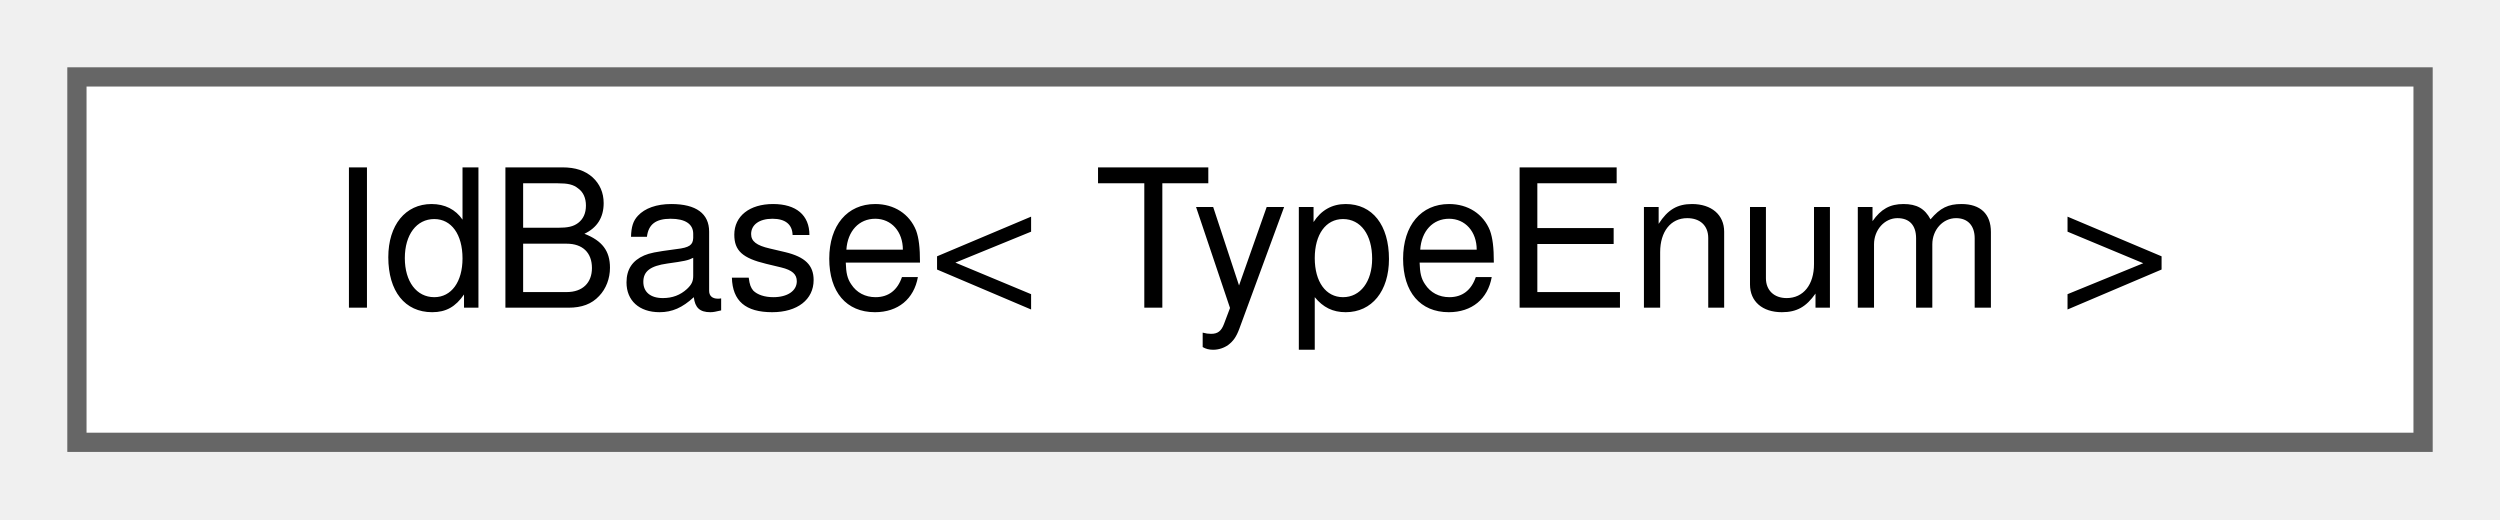
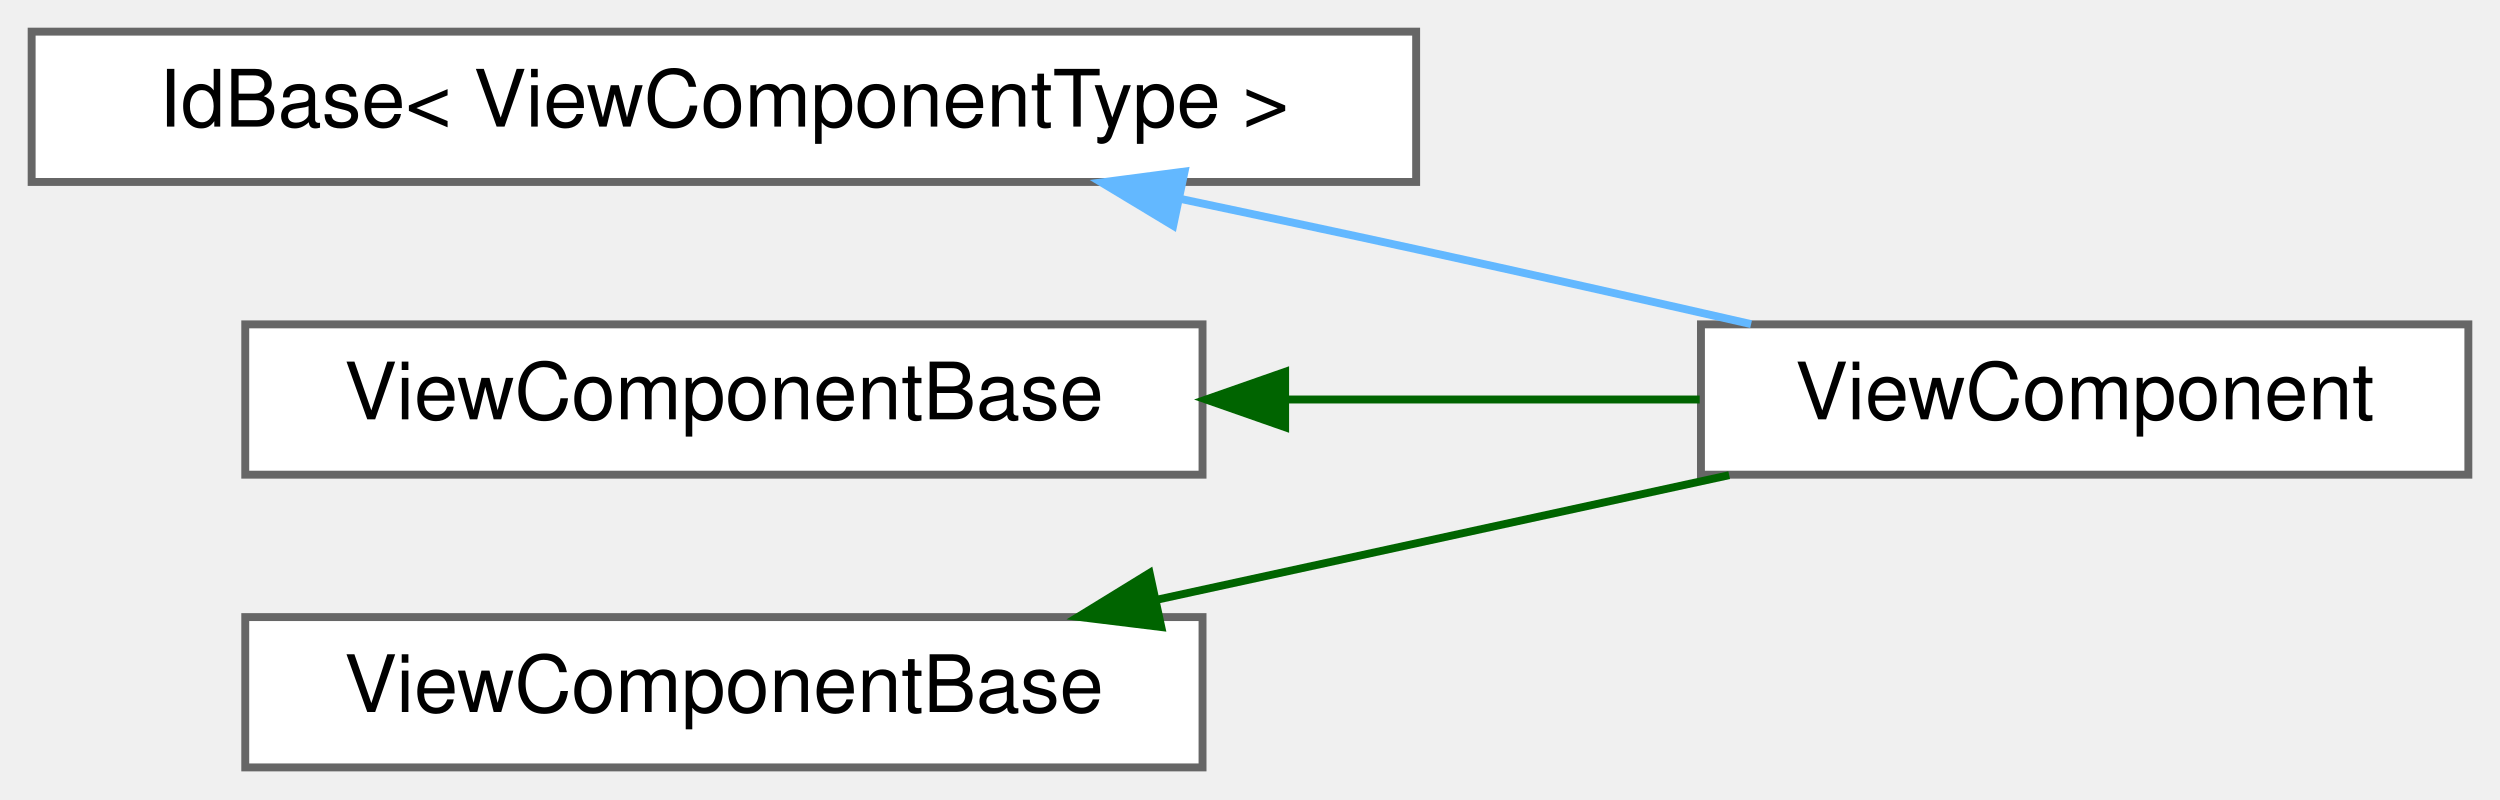
- <svg xmlns="http://www.w3.org/2000/svg" xmlns:xlink="http://www.w3.org/1999/xlink" width="130pt" height="27pt" viewBox="0.00 0.00 130.00 27.00">
-   <g id="graph0" class="graph" transform="scale(1 1) rotate(0) translate(4 23)">
+ <svg xmlns="http://www.w3.org/2000/svg" xmlns:xlink="http://www.w3.org/1999/xlink" width="316pt" height="101pt" viewBox="0.00 0.00 316.00 101.00">
+   <g id="graph0" class="graph" transform="scale(1 1) rotate(0) translate(4 97)">
    <g id="Node000000" class="node">
      <g id="a_Node000000">
        <a xlink:href="classwebcface_1_1IdBase.html" target="_top" xlink:title=" ">
-           <polygon fill="white" stroke="#666666" points="122,-19 0,-19 0,0 122,0 122,-19" />
-           <text text-anchor="middle" x="61" y="-7" font-family="Helvetica,sans-Serif" font-size="10.00">IdBase&lt; TypeEnum &gt;</text>
+           <polygon fill="white" stroke="#666666" points="175,-93 0,-93 0,-74 175,-74 175,-93" />
+           <text text-anchor="middle" x="87.5" y="-81" font-family="Helvetica,sans-Serif" font-size="10.00">IdBase&lt; ViewComponentType &gt;</text>
+         </a>
+       </g>
+     </g>
+     <g id="Node000001" class="node">
+       <g id="a_Node000001">
+         <a xlink:href="classwebcface_1_1ViewComponent.html" target="_top" xlink:title="Viewに表示する要素です">
+           <polygon fill="white" stroke="#666666" points="308,-56 211,-56 211,-37 308,-37 308,-56" />
+           <text text-anchor="middle" x="259.5" y="-44" font-family="Helvetica,sans-Serif" font-size="10.00">ViewComponent</text>
+         </a>
+       </g>
+     </g>
+     <g id="edge47_Node000000_Node000001" class="edge">
+       <g id="a_edge47_Node000000_Node000001">
+         <a xlink:title=" ">
+           <path fill="none" stroke="#63b8ff" d="M145.07,-71.89C155.05,-69.79 165.33,-67.61 175,-65.5 188.8,-62.49 203.86,-59.1 217.34,-56.03" />
+           <polygon fill="#63b8ff" stroke="#63b8ff" points="144.29,-68.47 135.22,-73.94 145.73,-75.32 144.29,-68.47" />
+         </a>
+       </g>
+     </g>
+     <g id="Node000002" class="node">
+       <g id="a_Node000002">
+         <a xlink:href="structwebcface_1_1Common_1_1ViewComponentBase.html" target="_top" xlink:title=" ">
+           <polygon fill="white" stroke="#666666" points="148,-56 27,-56 27,-37 148,-37 148,-56" />
+           <text text-anchor="middle" x="87.5" y="-44" font-family="Helvetica,sans-Serif" font-size="10.00">ViewComponentBase</text>
+         </a>
+       </g>
+     </g>
+     <g id="edge48_Node000002_Node000001" class="edge">
+       <g id="a_edge48_Node000002_Node000001">
+         <a xlink:title=" ">
+           <path fill="none" stroke="darkgreen" d="M158.65,-46.5C176.22,-46.5 194.65,-46.5 210.84,-46.5" />
+           <polygon fill="darkgreen" stroke="darkgreen" points="158.44,-43 148.44,-46.5 158.44,-50 158.44,-43" />
+         </a>
+       </g>
+     </g>
+     <g id="Node000003" class="node">
+       <g id="a_Node000003">
+         <a xlink:href="structwebcface_1_1Common_1_1ViewComponentBase.html" target="_top" xlink:title=" ">
+           <polygon fill="white" stroke="#666666" points="148,-19 27,-19 27,0 148,0 148,-19" />
+           <text text-anchor="middle" x="87.5" y="-7" font-family="Helvetica,sans-Serif" font-size="10.00">ViewComponentBase</text>
+         </a>
+       </g>
+     </g>
+     <g id="edge49_Node000003_Node000001" class="edge">
+       <g id="a_edge49_Node000003_Node000001">
+         <a xlink:title=" ">
+           <path fill="none" stroke="darkgreen" d="M142.35,-21.22C165.63,-26.29 192.53,-32.14 214.57,-36.94" />
+           <polygon fill="darkgreen" stroke="darkgreen" points="142.79,-17.74 132.28,-19.03 141.31,-24.58 142.79,-17.74" />
        </a>
      </g>
    </g>
  </g>
</svg>
